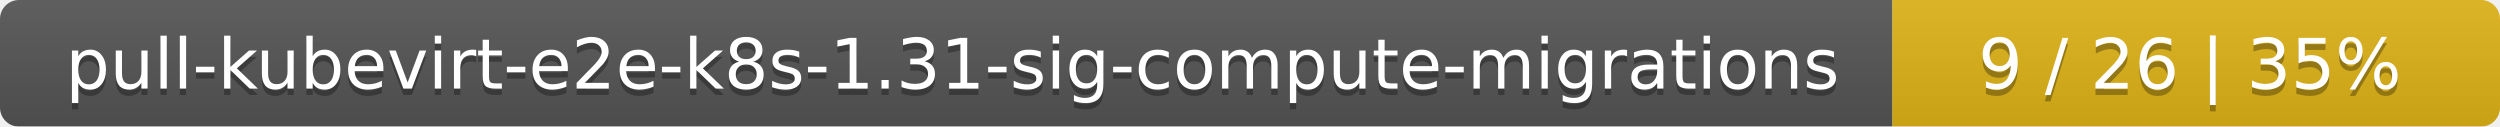
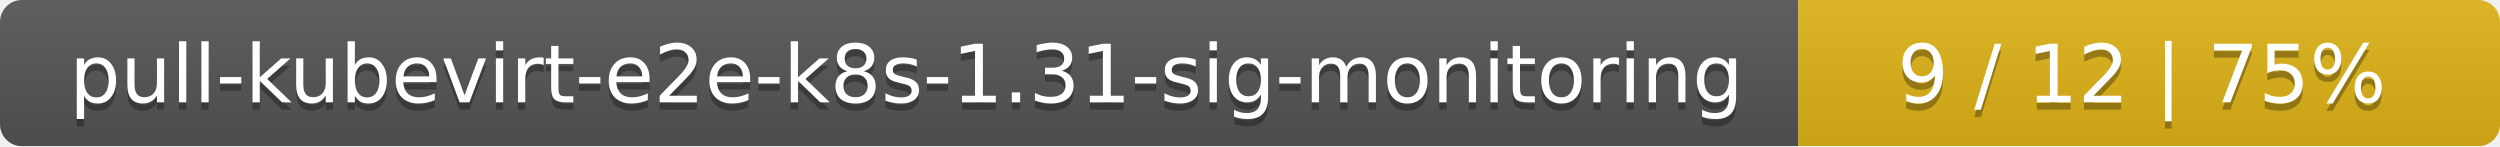
- <svg xmlns="http://www.w3.org/2000/svg" width="395" height="20">
+ <svg xmlns="http://www.w3.org/2000/svg" width="342" height="20">
  <linearGradient id="smooth" x2="0" y2="100%">
    <stop offset="0" stop-color="#bbb" stop-opacity=".1" />
    <stop offset="1" stop-opacity=".1" />
  </linearGradient>
  <mask id="round">
-     <rect width="395" height="20" rx="3" fill="#fff" />
+     <rect width="342" height="20" rx="3" fill="#fff" />
  </mask>
  <g mask="url(#round)">
-     <rect width="299" height="20" fill="#555" />
-     <rect x="299" width="96" height="20" fill="#dfb317" />
-     <rect width="395" height="20" fill="url(#smooth)" />
+     <rect width="246" height="20" fill="#555" />
+     <rect x="246" width="96" height="20" fill="#dfb317" />
+     <rect width="342" height="20" fill="url(#smooth)" />
  </g>
  <g fill="#fff" text-anchor="middle" font-family="DejaVu Sans,Verdana,Geneva,sans-serif" font-size="11">
-     <text x="150.5" y="15" fill="#010101" fill-opacity=".3">pull-kubevirt-e2e-k8s-1.31-sig-compute-migrations</text>
-     <text x="150.5" y="14">pull-kubevirt-e2e-k8s-1.31-sig-compute-migrations</text>
-     <text x="346" y="15" fill="#010101" fill-opacity=".3">9 / 26    |    35%</text>
-     <text x="346" y="14">9 / 26    |    35%</text>
+     <text x="124" y="15" fill="#010101" fill-opacity=".3">pull-kubevirt-e2e-k8s-1.31-sig-monitoring</text>
+     <text x="124" y="14">pull-kubevirt-e2e-k8s-1.31-sig-monitoring</text>
+     <text x="293" y="15" fill="#010101" fill-opacity=".3">9 / 12    |    75%</text>
+     <text x="293" y="14">9 / 12    |    75%</text>
  </g>
</svg>
